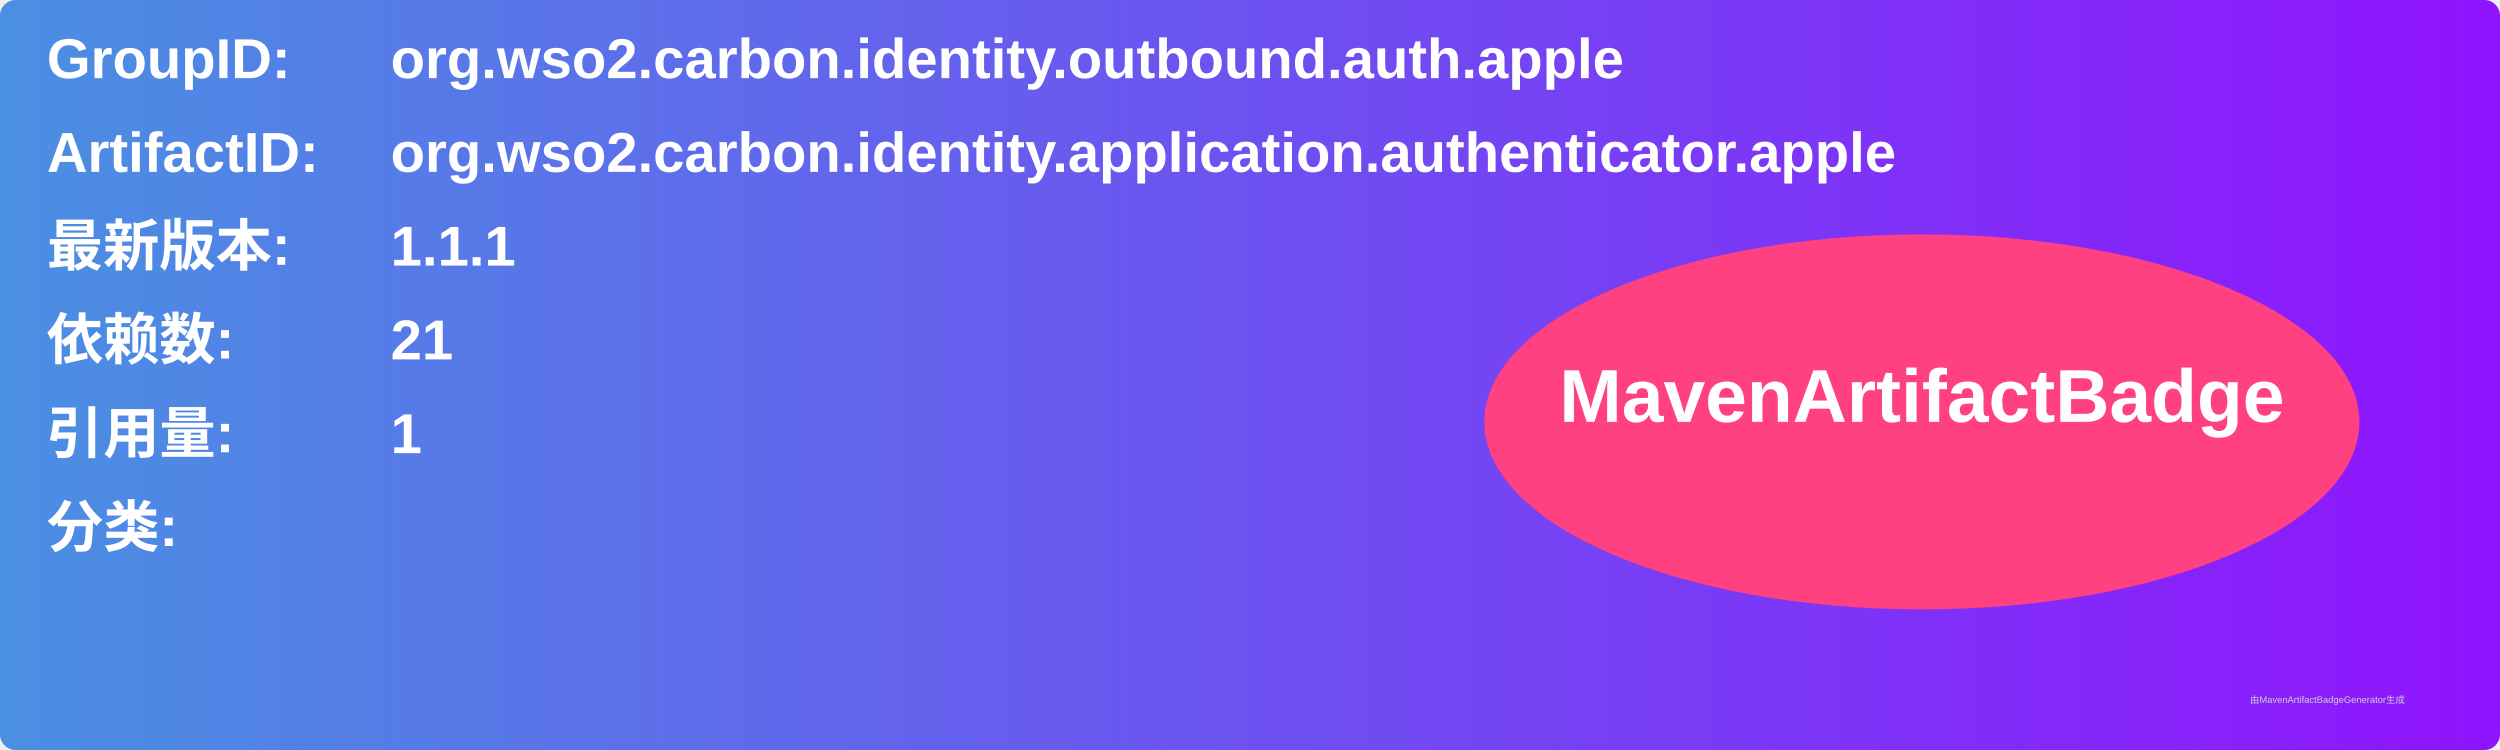
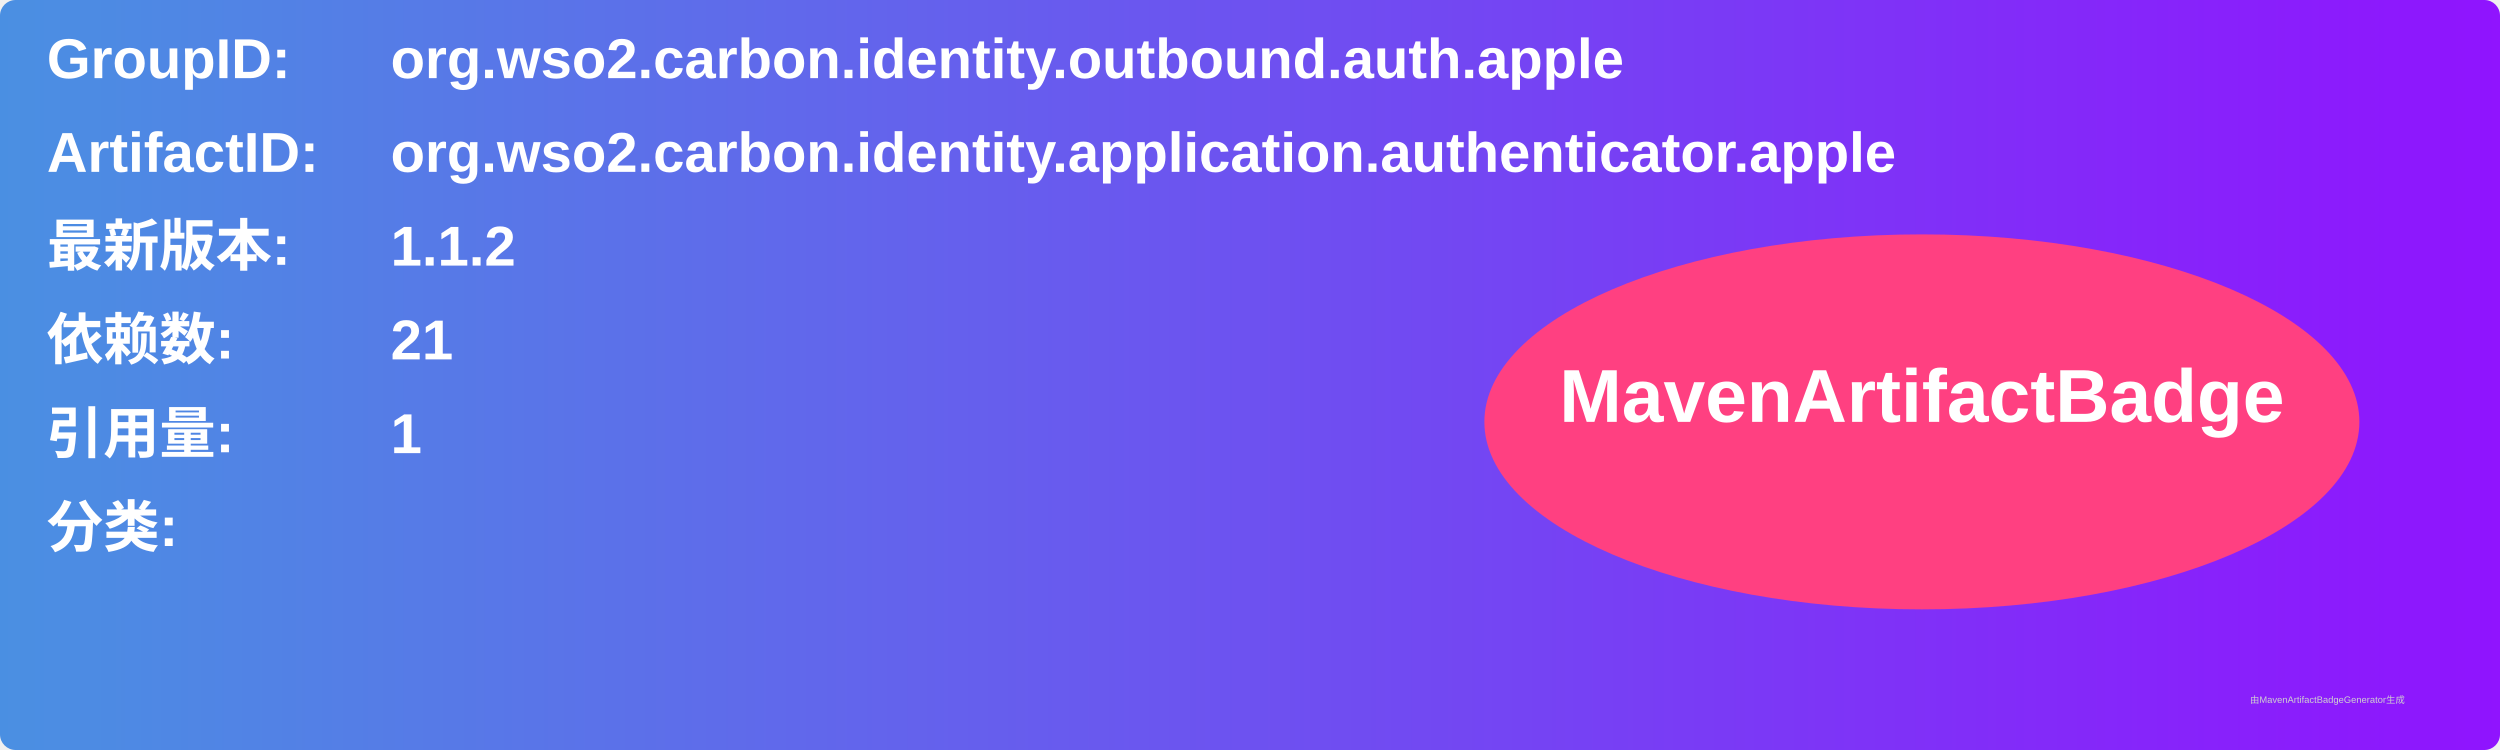
<svg xmlns="http://www.w3.org/2000/svg" width="800" height="240" viewBox="0 0 800 240">
  <linearGradient id="grad" x1="0%" y1="0%" x2="100%" y2="0%">
    <stop offset="0%" stop-color="#4a90e2" />
    <stop offset="100%" stop-color="#9013fe" />
  </linearGradient>
  <rect width="100%" height="100%" rx="5" ry="5" fill="url(#grad)" />
  <g transform="translate(15, 15)">
    <text x="0" y="10" font-family="Arial" font-size="18" fill="white" font-weight="bold" width="260">GroupID:</text>
    <text x="110" y="10" font-family="Arial" font-size="18" fill="white" font-weight="bold" width="460">org.wso2.carbon.identity.outbound.auth.apple</text>
    <text x="0" y="40" font-family="Arial" font-size="18" fill="white" font-weight="bold" width="260">ArtifactID:</text>
    <text x="110" y="40" font-family="Arial" font-size="18" fill="white" font-weight="bold" width="460">org.wso2.carbon.identity.application.authenticator.apple</text>
    <text x="0" y="70" font-family="Arial" font-size="18" fill="white" font-weight="bold">最新版本:</text>
    <text x="110" y="70" font-family="Arial" font-size="18" fill="white" font-weight="bold">
-       <tspan font-weight="bold">1.1.1</tspan>
+       <tspan font-weight="bold">1.1.2</tspan>
    </text>
    <text x="0" y="100" font-family="Arial" font-size="18" fill="white" font-weight="bold">依赖数: </text>
    <text x="110" y="100" font-family="Arial" font-size="18" fill="white">
      <tspan font-weight="bold">21</tspan>
    </text>
    <text x="0" y="130" font-family="Arial" font-size="18" fill="white" font-weight="bold">引用量: </text>
    <text x="110" y="130" font-family="Arial" font-size="18" fill="white">
      <tspan font-weight="bold">1</tspan>
    </text>
    <text x="0" y="160" font-family="Arial" font-size="18" fill="white" font-weight="bold">分类:</text>
    <text x="10" y="190" font-family="Arial" font-size="10" fill="white">
      <tspan font-weight="bold" />
    </text>
    <ellipse cx="600" cy="120" rx="140" ry="60" fill="#ff4081" />
    <text x="600" y="120" text-anchor="middle" font-family="Arial" font-size="24" fill="white" font-weight="bold">MavenArtifactBadge</text>
  </g>
  <text x="720" y="225" font-family="Arial" font-size="3" fill="#d0d0d0">由MavenArtifactBadgeGenerator生成</text>
</svg>
